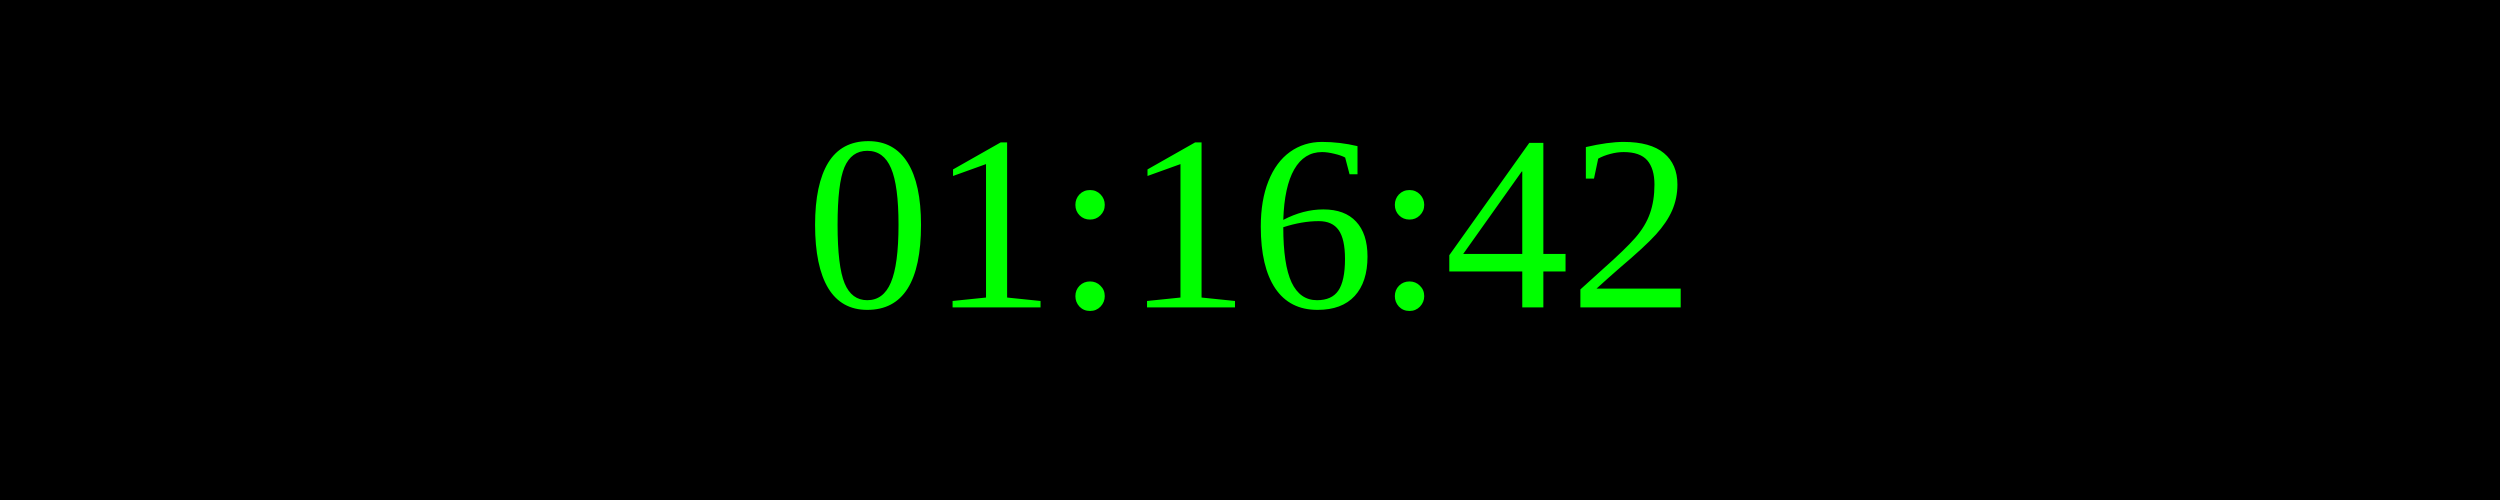
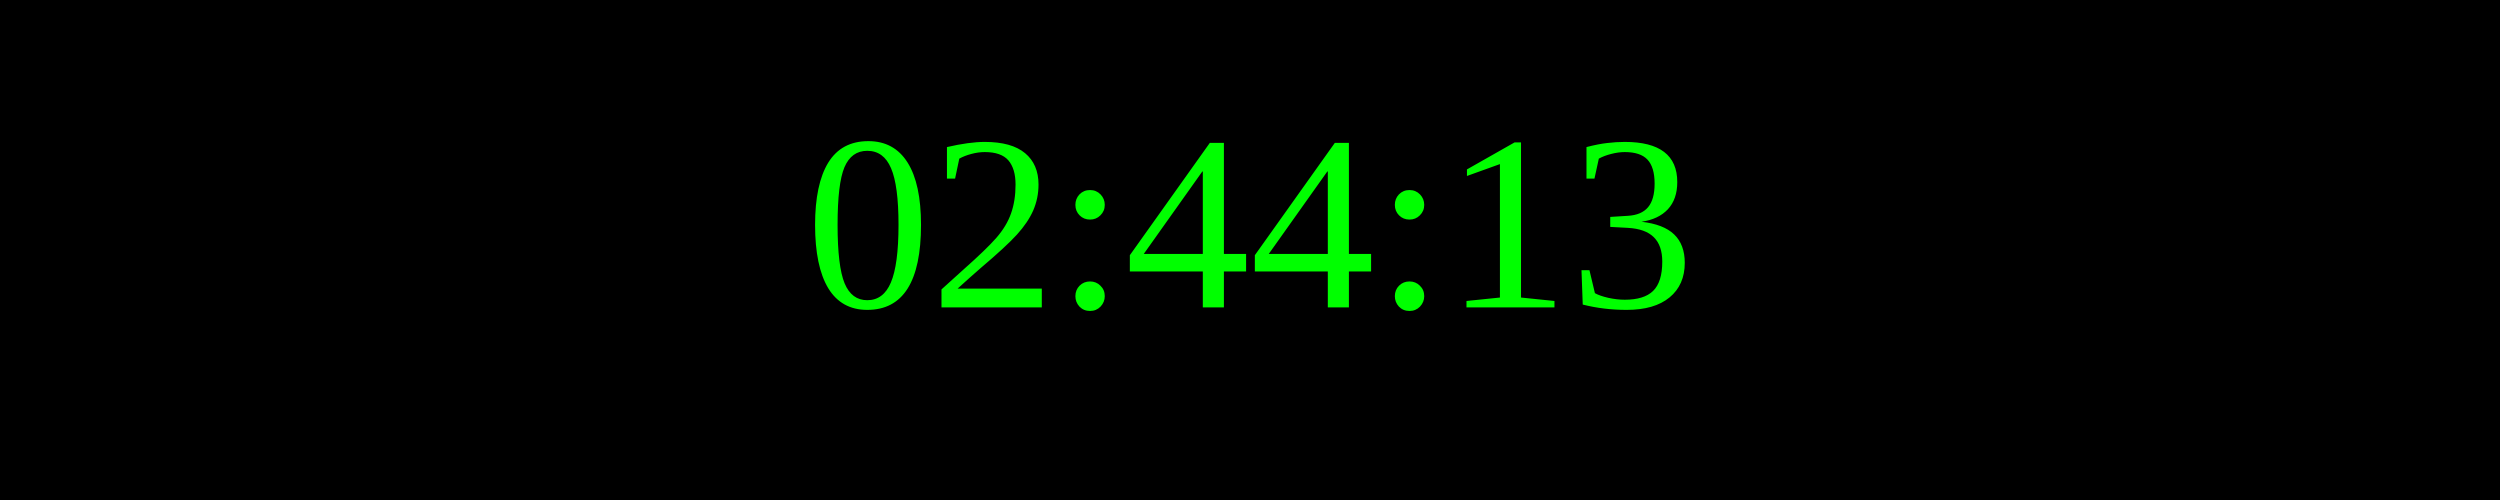
<svg xmlns="http://www.w3.org/2000/svg" width="250" height="50">
  <rect width="100%" height="100%" fill="black" />
  <text x="50%" y="50%" font-size="25" fill="lime" text-anchor="middle" dominant-baseline="middle">
- 01:16:42
+ 02:44:13
</text>
</svg>
